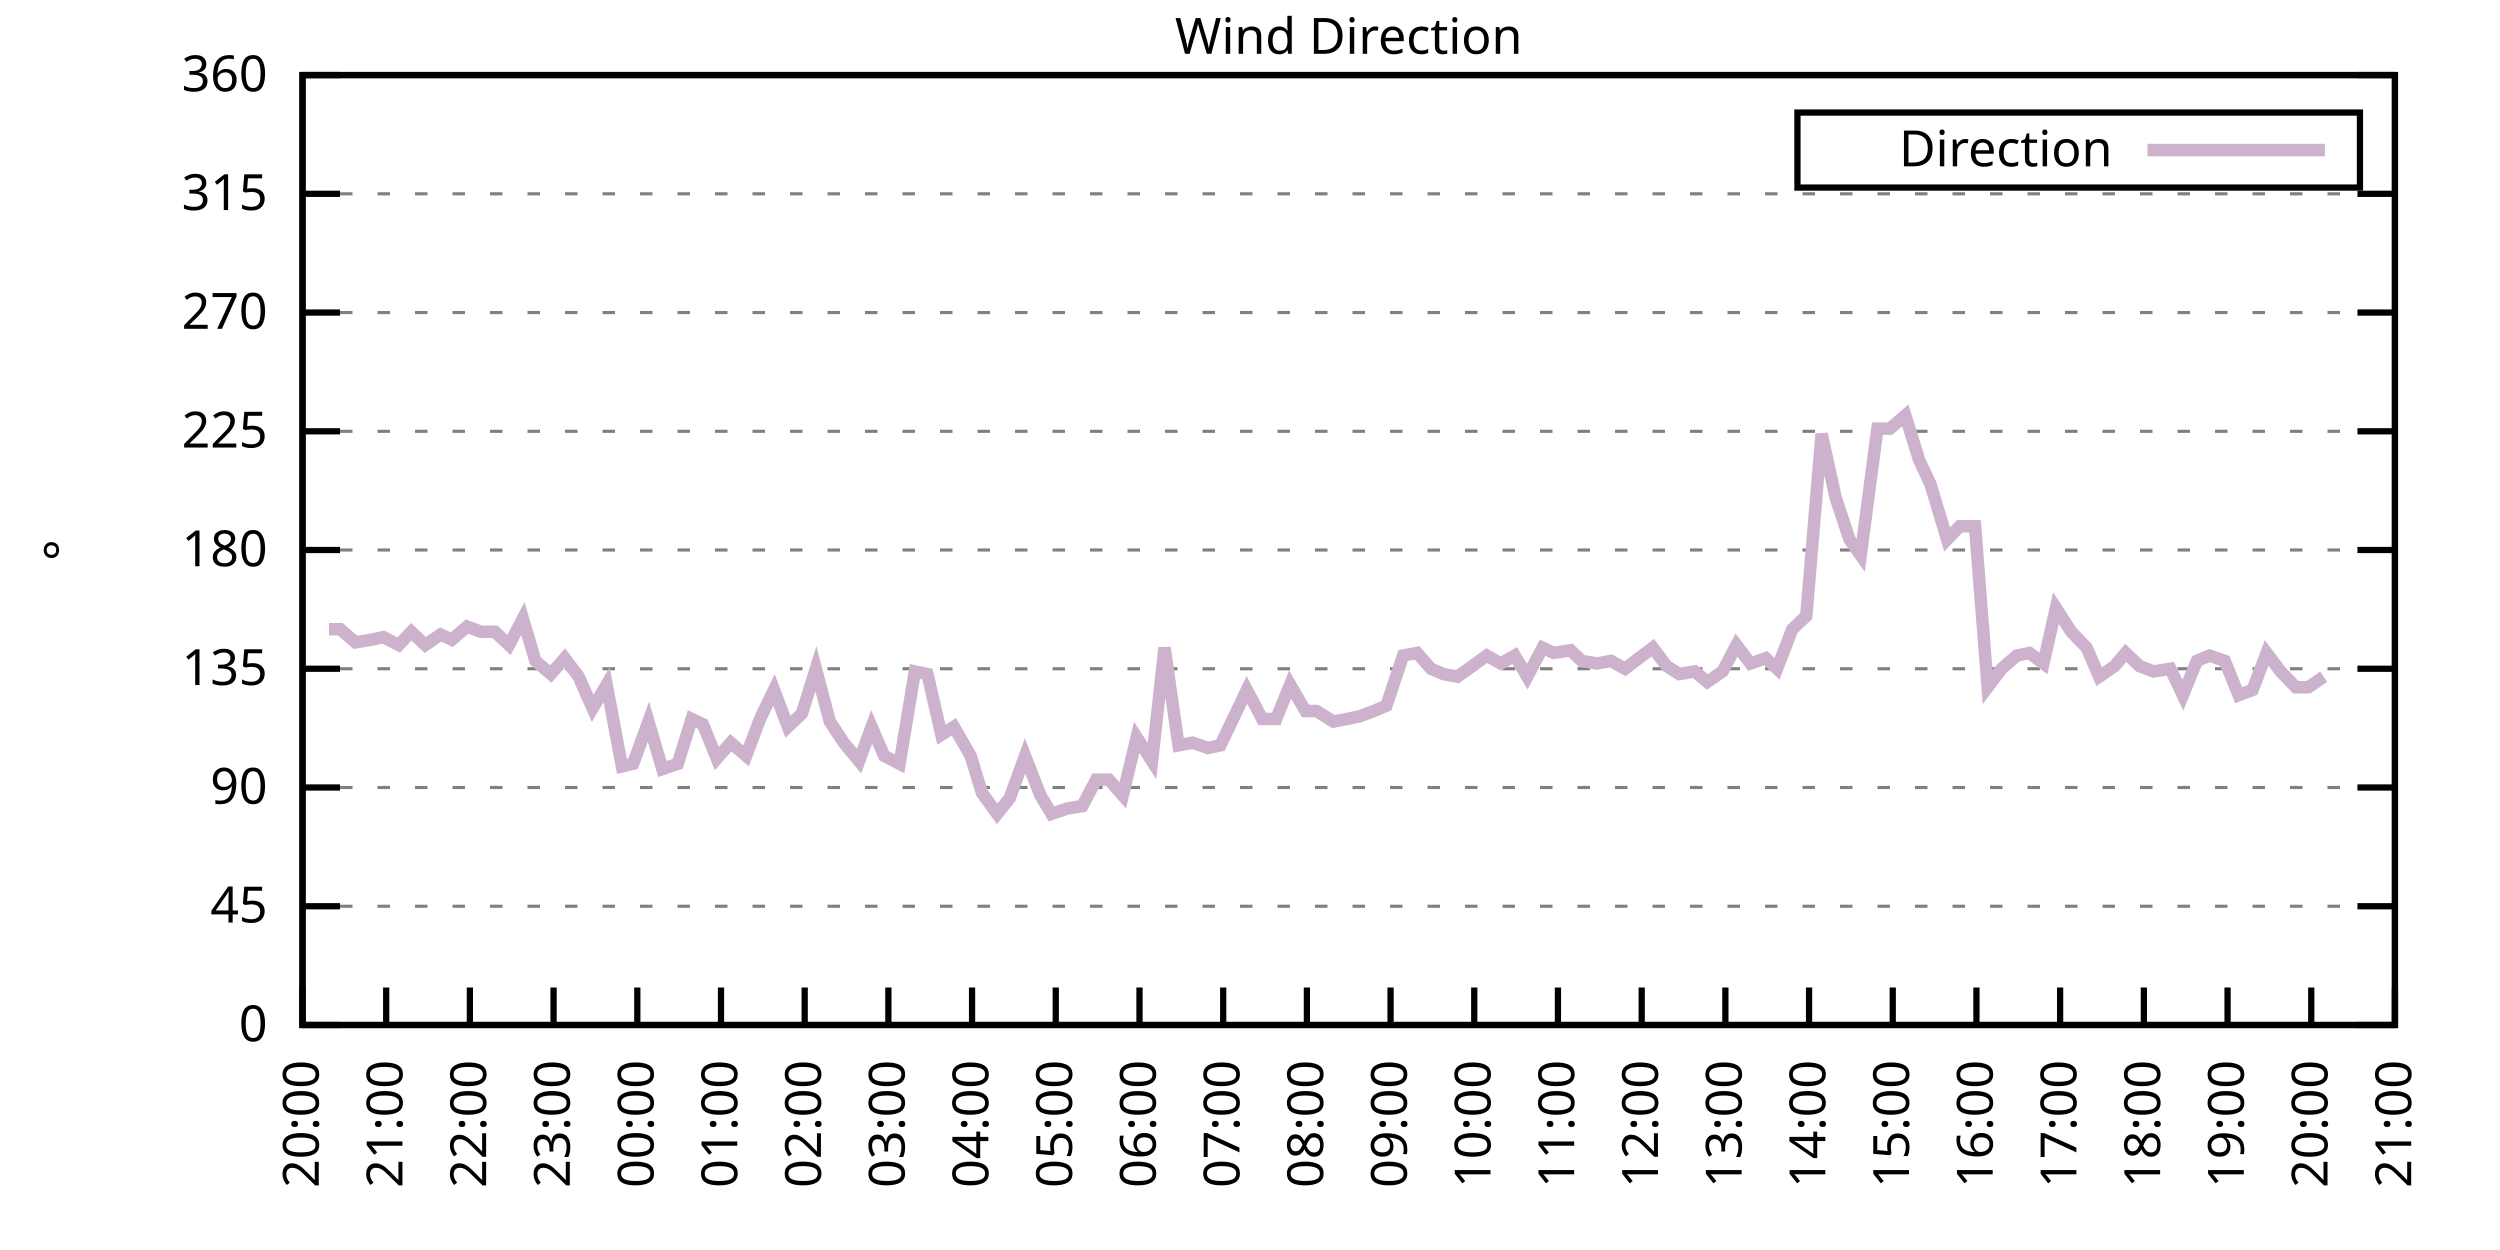
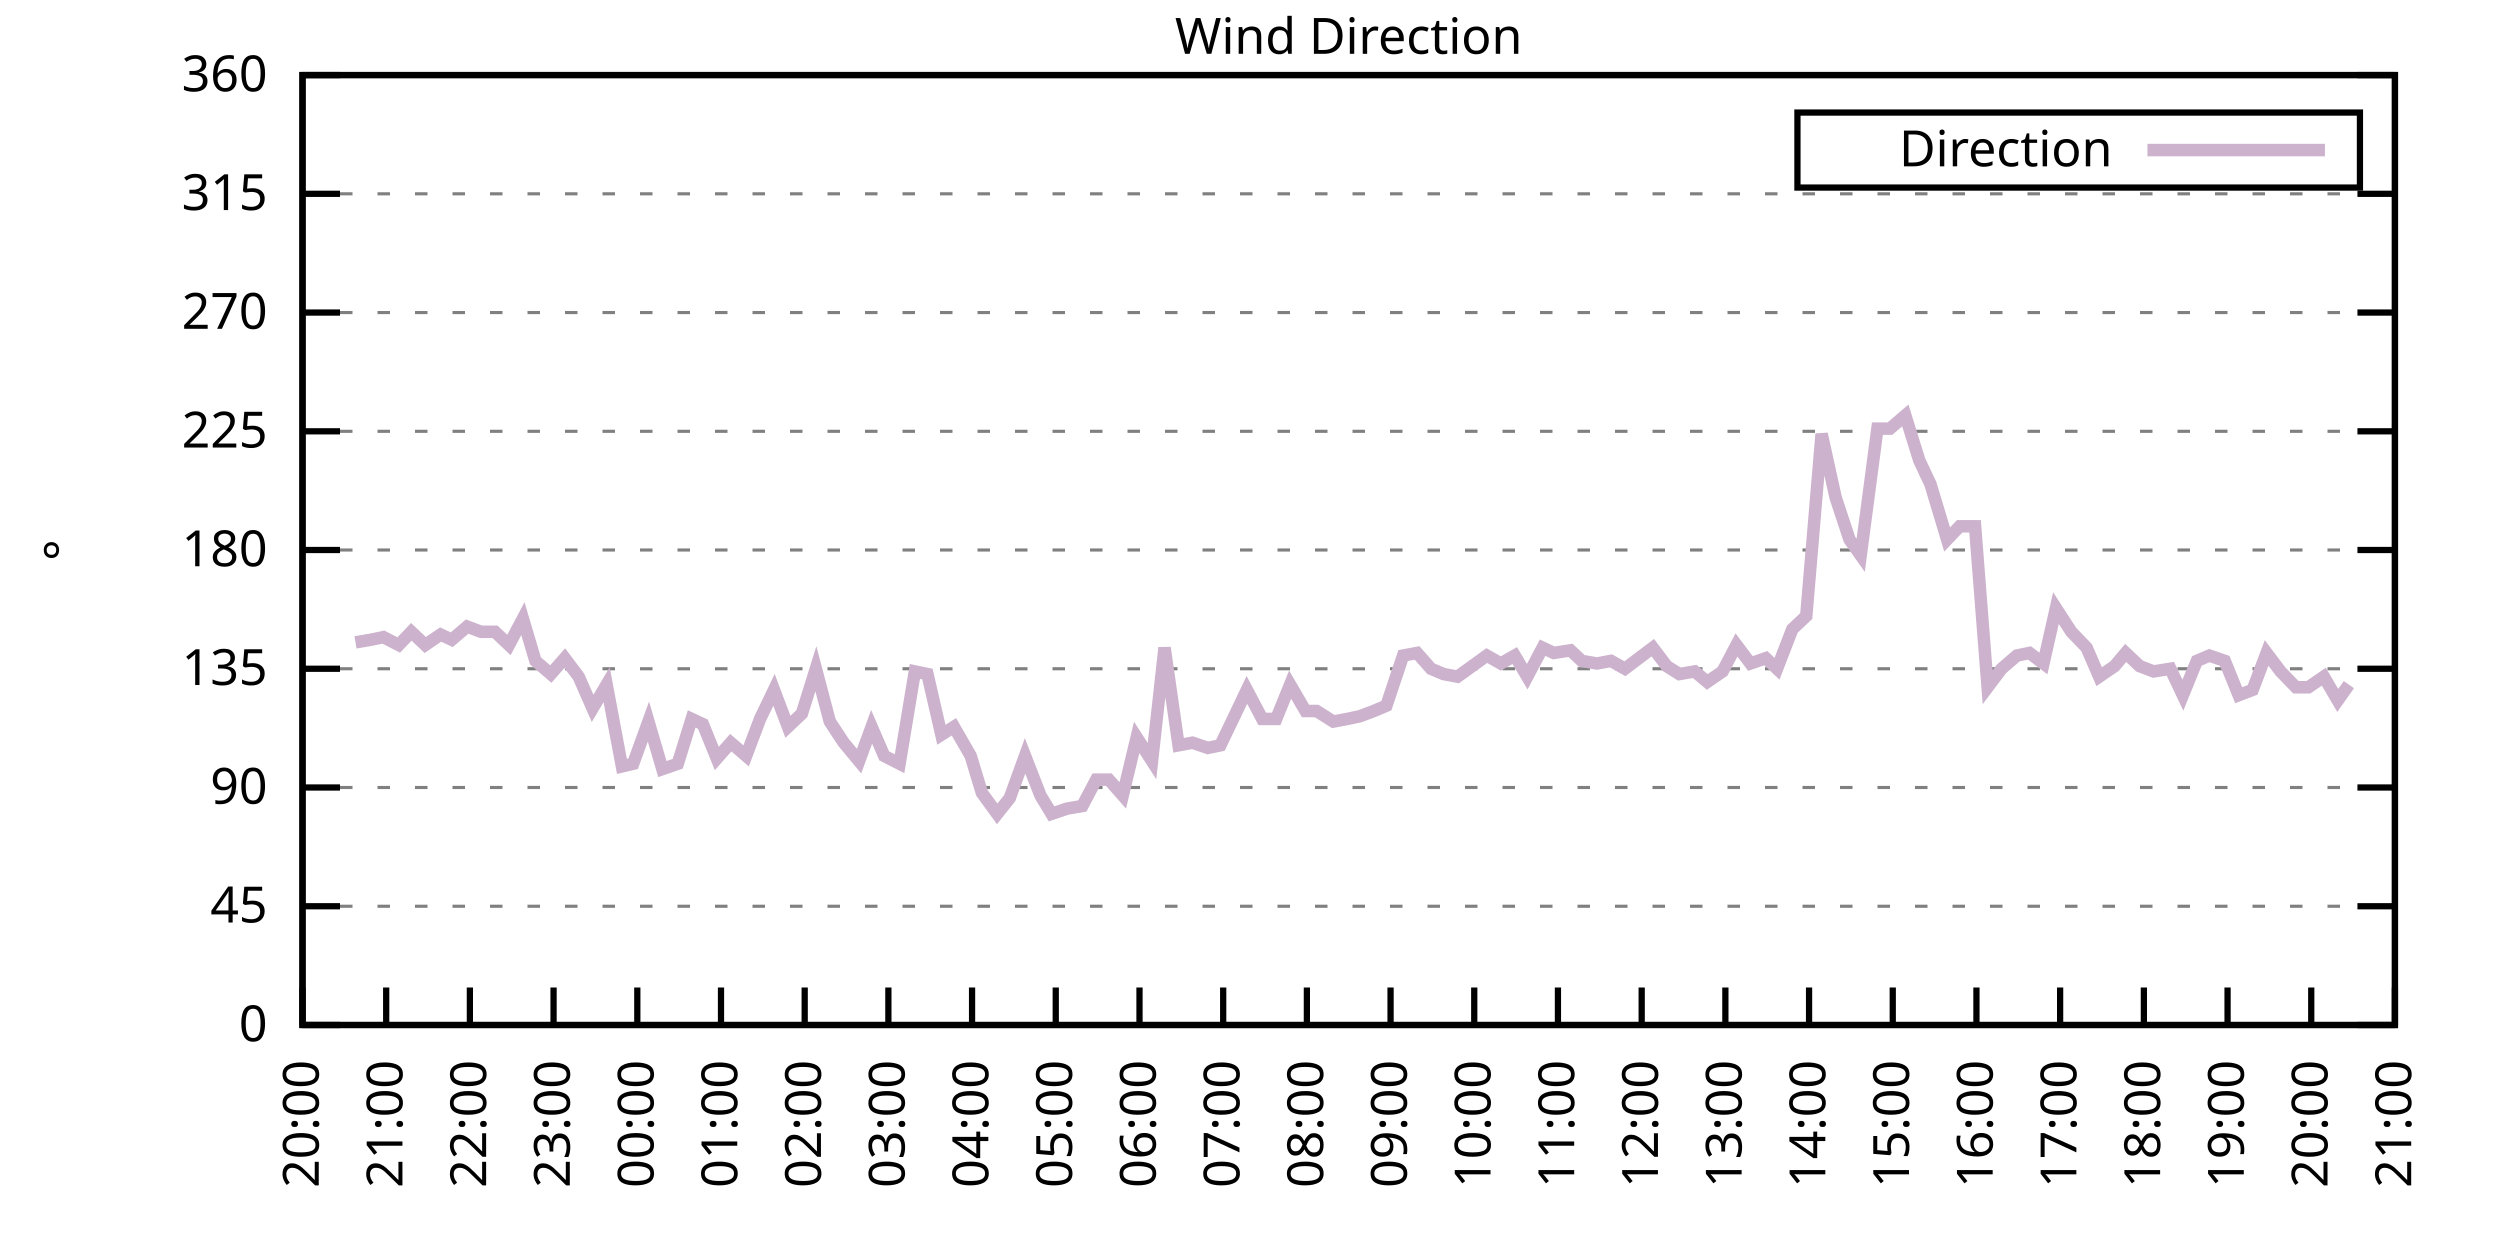
<svg xmlns="http://www.w3.org/2000/svg" xmlns:xlink="http://www.w3.org/1999/xlink" width="400" height="200" viewBox="0 0 400 200">
  <g id="gnuplot_canvas">
    <rect x="0" y="0" width="400" height="200" fill="none" />
    <defs>
      <circle id="gpDot" r="0.5" stroke-width="0.5" stroke="currentColor" />
      <path id="gpPt0" stroke-width="0.333" stroke="currentColor" d="M-1,0 h2 M0,-1 v2" />
      <path id="gpPt1" stroke-width="0.333" stroke="currentColor" d="M-1,-1 L1,1 M1,-1 L-1,1" />
      <path id="gpPt2" stroke-width="0.333" stroke="currentColor" d="M-1,0 L1,0 M0,-1 L0,1 M-1,-1 L1,1 M-1,1 L1,-1" />
      <rect id="gpPt3" stroke-width="0.333" stroke="currentColor" x="-1" y="-1" width="2" height="2" />
      <rect id="gpPt4" stroke-width="0.333" stroke="currentColor" fill="currentColor" x="-1" y="-1" width="2" height="2" />
      <circle id="gpPt5" stroke-width="0.333" stroke="currentColor" cx="0" cy="0" r="1" />
      <use xlink:href="#gpPt5" id="gpPt6" fill="currentColor" stroke="none" />
      <path id="gpPt7" stroke-width="0.333" stroke="currentColor" d="M0,-1.33 L-1.33,0.67 L1.33,0.67 z" />
      <use xlink:href="#gpPt7" id="gpPt8" fill="currentColor" stroke="none" />
      <use xlink:href="#gpPt7" id="gpPt9" stroke="currentColor" transform="rotate(180)" />
      <use xlink:href="#gpPt9" id="gpPt10" fill="currentColor" stroke="none" />
      <use xlink:href="#gpPt3" id="gpPt11" stroke="currentColor" transform="rotate(45)" />
      <use xlink:href="#gpPt11" id="gpPt12" fill="currentColor" stroke="none" />
      <path id="gpPt13" stroke-width="0.333" stroke="currentColor" d="M0,1.330 L1.265,0.411 L0.782,-1.067 L-0.782,-1.076 L-1.265,0.411 z" />
      <use xlink:href="#gpPt13" id="gpPt14" fill="currentColor" stroke="none" />
      <filter id="textbox" filterUnits="objectBoundingBox" x="0" y="0" height="1" width="1">
        <feFlood flood-color="white" flood-opacity="1" result="bgnd" />
        <feComposite in="SourceGraphic" in2="bgnd" operator="atop" />
      </filter>
      <filter id="greybox" filterUnits="objectBoundingBox" x="0" y="0" height="1" width="1">
        <feFlood flood-color="lightgrey" flood-opacity="1" result="grey" />
        <feComposite in="SourceGraphic" in2="grey" operator="atop" />
      </filter>
    </defs>
    <g fill="none" color="white" stroke="currentColor" stroke-width="1.00" stroke-linecap="butt" stroke-linejoin="miter">
</g>
    <g fill="none" color="black" stroke="currentColor" stroke-width="1.00" stroke-linecap="butt" stroke-linejoin="miter">
      <g stroke="none" shape-rendering="crispEdges">
        <polygon fill="rgb(255, 255, 255)" points="48.40,164.00 383.18,164.00 383.18,12.02 48.40,12.02 " />
      </g>
    </g>
    <g fill="none" color="black" stroke="currentColor" stroke-width="1.00" stroke-linecap="butt" stroke-linejoin="miter">
</g>
    <g fill="none" color="black" stroke="black" stroke-width="0.50" stroke-linecap="butt" stroke-linejoin="miter">
</g>
    <g fill="none" color="gray" stroke="currentColor" stroke-width="0.50" stroke-linecap="butt" stroke-linejoin="miter">
      <path stroke="gray" stroke-dasharray="2,4" class="gridline" d="M48.40,164.00 L383.19,164.00  " />
    </g>
    <g fill="none" color="gray" stroke="gray" stroke-width="1.00" stroke-linecap="butt" stroke-linejoin="miter">
</g>
    <g fill="none" color="black" stroke="currentColor" stroke-width="1.00" stroke-linecap="butt" stroke-linejoin="miter">
      <path stroke="black" d="M48.40,164.00 L54.40,164.00 M383.19,164.00 L377.19,164.00  " />
      <g transform="translate(42.80,166.60)" stroke="none" fill="black" font-family="Sans" font-size="8.00" text-anchor="end">
        <text>
          <tspan font-family="Sans"> 0</tspan>
        </text>
      </g>
    </g>
    <g fill="none" color="black" stroke="currentColor" stroke-width="1.00" stroke-linecap="butt" stroke-linejoin="miter">
</g>
    <g fill="none" color="black" stroke="black" stroke-width="0.50" stroke-linecap="butt" stroke-linejoin="miter">
</g>
    <g fill="none" color="gray" stroke="currentColor" stroke-width="0.50" stroke-linecap="butt" stroke-linejoin="miter">
      <path stroke="gray" stroke-dasharray="2,4" class="gridline" d="M48.40,145.00 L383.19,145.00  " />
    </g>
    <g fill="none" color="gray" stroke="gray" stroke-width="1.00" stroke-linecap="butt" stroke-linejoin="miter">
</g>
    <g fill="none" color="black" stroke="currentColor" stroke-width="1.00" stroke-linecap="butt" stroke-linejoin="miter">
      <path stroke="black" d="M48.40,145.00 L54.40,145.00 M383.19,145.00 L377.19,145.00  " />
      <g transform="translate(42.80,147.60)" stroke="none" fill="black" font-family="Sans" font-size="8.00" text-anchor="end">
        <text>
          <tspan font-family="Sans"> 45</tspan>
        </text>
      </g>
    </g>
    <g fill="none" color="black" stroke="currentColor" stroke-width="1.00" stroke-linecap="butt" stroke-linejoin="miter">
</g>
    <g fill="none" color="black" stroke="black" stroke-width="0.50" stroke-linecap="butt" stroke-linejoin="miter">
</g>
    <g fill="none" color="gray" stroke="currentColor" stroke-width="0.50" stroke-linecap="butt" stroke-linejoin="miter">
      <path stroke="gray" stroke-dasharray="2,4" class="gridline" d="M48.40,126.00 L383.19,126.00  " />
    </g>
    <g fill="none" color="gray" stroke="gray" stroke-width="1.00" stroke-linecap="butt" stroke-linejoin="miter">
</g>
    <g fill="none" color="black" stroke="currentColor" stroke-width="1.00" stroke-linecap="butt" stroke-linejoin="miter">
      <path stroke="black" d="M48.40,126.00 L54.40,126.00 M383.19,126.00 L377.19,126.00  " />
      <g transform="translate(42.80,128.60)" stroke="none" fill="black" font-family="Sans" font-size="8.00" text-anchor="end">
        <text>
          <tspan font-family="Sans"> 90</tspan>
        </text>
      </g>
    </g>
    <g fill="none" color="black" stroke="currentColor" stroke-width="1.00" stroke-linecap="butt" stroke-linejoin="miter">
</g>
    <g fill="none" color="black" stroke="black" stroke-width="0.50" stroke-linecap="butt" stroke-linejoin="miter">
</g>
    <g fill="none" color="gray" stroke="currentColor" stroke-width="0.50" stroke-linecap="butt" stroke-linejoin="miter">
      <path stroke="gray" stroke-dasharray="2,4" class="gridline" d="M48.40,107.00 L383.19,107.00  " />
    </g>
    <g fill="none" color="gray" stroke="gray" stroke-width="1.00" stroke-linecap="butt" stroke-linejoin="miter">
</g>
    <g fill="none" color="black" stroke="currentColor" stroke-width="1.00" stroke-linecap="butt" stroke-linejoin="miter">
      <path stroke="black" d="M48.40,107.00 L54.40,107.00 M383.19,107.00 L377.19,107.00  " />
      <g transform="translate(42.80,109.60)" stroke="none" fill="black" font-family="Sans" font-size="8.00" text-anchor="end">
        <text>
          <tspan font-family="Sans"> 135</tspan>
        </text>
      </g>
    </g>
    <g fill="none" color="black" stroke="currentColor" stroke-width="1.00" stroke-linecap="butt" stroke-linejoin="miter">
</g>
    <g fill="none" color="black" stroke="black" stroke-width="0.50" stroke-linecap="butt" stroke-linejoin="miter">
</g>
    <g fill="none" color="gray" stroke="currentColor" stroke-width="0.50" stroke-linecap="butt" stroke-linejoin="miter">
      <path stroke="gray" stroke-dasharray="2,4" class="gridline" d="M48.40,88.00 L383.19,88.00  " />
    </g>
    <g fill="none" color="gray" stroke="gray" stroke-width="1.00" stroke-linecap="butt" stroke-linejoin="miter">
</g>
    <g fill="none" color="black" stroke="currentColor" stroke-width="1.00" stroke-linecap="butt" stroke-linejoin="miter">
      <path stroke="black" d="M48.40,88.00 L54.40,88.00 M383.19,88.00 L377.19,88.00  " />
      <g transform="translate(42.80,90.60)" stroke="none" fill="black" font-family="Sans" font-size="8.00" text-anchor="end">
        <text>
          <tspan font-family="Sans"> 180</tspan>
        </text>
      </g>
    </g>
    <g fill="none" color="black" stroke="currentColor" stroke-width="1.00" stroke-linecap="butt" stroke-linejoin="miter">
</g>
    <g fill="none" color="black" stroke="black" stroke-width="0.50" stroke-linecap="butt" stroke-linejoin="miter">
</g>
    <g fill="none" color="gray" stroke="currentColor" stroke-width="0.50" stroke-linecap="butt" stroke-linejoin="miter">
      <path stroke="gray" stroke-dasharray="2,4" class="gridline" d="M48.40,69.01 L383.19,69.01  " />
    </g>
    <g fill="none" color="gray" stroke="gray" stroke-width="1.00" stroke-linecap="butt" stroke-linejoin="miter">
</g>
    <g fill="none" color="black" stroke="currentColor" stroke-width="1.00" stroke-linecap="butt" stroke-linejoin="miter">
      <path stroke="black" d="M48.40,69.01 L54.40,69.01 M383.19,69.01 L377.19,69.01  " />
      <g transform="translate(42.80,71.61)" stroke="none" fill="black" font-family="Sans" font-size="8.00" text-anchor="end">
        <text>
          <tspan font-family="Sans"> 225</tspan>
        </text>
      </g>
    </g>
    <g fill="none" color="black" stroke="currentColor" stroke-width="1.00" stroke-linecap="butt" stroke-linejoin="miter">
</g>
    <g fill="none" color="black" stroke="black" stroke-width="0.50" stroke-linecap="butt" stroke-linejoin="miter">
</g>
    <g fill="none" color="gray" stroke="currentColor" stroke-width="0.50" stroke-linecap="butt" stroke-linejoin="miter">
      <path stroke="gray" stroke-dasharray="2,4" class="gridline" d="M48.40,50.01 L383.19,50.01  " />
    </g>
    <g fill="none" color="gray" stroke="gray" stroke-width="1.00" stroke-linecap="butt" stroke-linejoin="miter">
</g>
    <g fill="none" color="black" stroke="currentColor" stroke-width="1.00" stroke-linecap="butt" stroke-linejoin="miter">
      <path stroke="black" d="M48.40,50.01 L54.40,50.01 M383.19,50.01 L377.19,50.01  " />
      <g transform="translate(42.80,52.61)" stroke="none" fill="black" font-family="Sans" font-size="8.00" text-anchor="end">
        <text>
          <tspan font-family="Sans"> 270</tspan>
        </text>
      </g>
    </g>
    <g fill="none" color="black" stroke="currentColor" stroke-width="1.00" stroke-linecap="butt" stroke-linejoin="miter">
</g>
    <g fill="none" color="black" stroke="black" stroke-width="0.50" stroke-linecap="butt" stroke-linejoin="miter">
</g>
    <g fill="none" color="gray" stroke="currentColor" stroke-width="0.50" stroke-linecap="butt" stroke-linejoin="miter">
      <path stroke="gray" stroke-dasharray="2,4" class="gridline" d="M48.40,31.01 L383.19,31.01  " />
    </g>
    <g fill="none" color="gray" stroke="gray" stroke-width="1.00" stroke-linecap="butt" stroke-linejoin="miter">
</g>
    <g fill="none" color="black" stroke="currentColor" stroke-width="1.00" stroke-linecap="butt" stroke-linejoin="miter">
      <path stroke="black" d="M48.40,31.01 L54.40,31.01 M383.19,31.01 L377.19,31.01  " />
      <g transform="translate(42.80,33.61)" stroke="none" fill="black" font-family="Sans" font-size="8.00" text-anchor="end">
        <text>
          <tspan font-family="Sans"> 315</tspan>
        </text>
      </g>
    </g>
    <g fill="none" color="black" stroke="currentColor" stroke-width="1.00" stroke-linecap="butt" stroke-linejoin="miter">
</g>
    <g fill="none" color="black" stroke="black" stroke-width="0.50" stroke-linecap="butt" stroke-linejoin="miter">
</g>
    <g fill="none" color="gray" stroke="currentColor" stroke-width="0.50" stroke-linecap="butt" stroke-linejoin="miter">
      <path stroke="gray" stroke-dasharray="2,4" class="gridline" d="M48.40,12.01 L383.19,12.01  " />
    </g>
    <g fill="none" color="gray" stroke="gray" stroke-width="1.00" stroke-linecap="butt" stroke-linejoin="miter">
</g>
    <g fill="none" color="black" stroke="currentColor" stroke-width="1.00" stroke-linecap="butt" stroke-linejoin="miter">
      <path stroke="black" d="M48.40,12.01 L54.40,12.01 M383.19,12.01 L377.19,12.01  " />
      <g transform="translate(42.80,14.61)" stroke="none" fill="black" font-family="Sans" font-size="8.00" text-anchor="end">
        <text>
          <tspan font-family="Sans"> 360</tspan>
        </text>
      </g>
    </g>
    <g fill="none" color="black" stroke="currentColor" stroke-width="1.00" stroke-linecap="butt" stroke-linejoin="miter">
      <path stroke="black" d="M48.40,164.00 L48.40,158.00  " />
      <g transform="translate(51.00,169.60) rotate(270.00)" stroke="none" fill="black" font-family="Sans" font-size="8.00" text-anchor="end">
        <text>
          <tspan font-family="Sans">20:00</tspan>
        </text>
      </g>
    </g>
    <g fill="none" color="black" stroke="currentColor" stroke-width="1.00" stroke-linecap="butt" stroke-linejoin="miter">
      <path stroke="black" d="M61.79,164.00 L61.79,158.00  " />
      <g transform="translate(64.39,169.60) rotate(270.00)" stroke="none" fill="black" font-family="Sans" font-size="8.00" text-anchor="end">
        <text>
          <tspan font-family="Sans">21:00</tspan>
        </text>
      </g>
    </g>
    <g fill="none" color="black" stroke="currentColor" stroke-width="1.00" stroke-linecap="butt" stroke-linejoin="miter">
      <path stroke="black" d="M75.18,164.00 L75.18,158.00  " />
      <g transform="translate(77.78,169.60) rotate(270.00)" stroke="none" fill="black" font-family="Sans" font-size="8.00" text-anchor="end">
        <text>
          <tspan font-family="Sans">22:00</tspan>
        </text>
      </g>
    </g>
    <g fill="none" color="black" stroke="currentColor" stroke-width="1.00" stroke-linecap="butt" stroke-linejoin="miter">
      <path stroke="black" d="M88.57,164.00 L88.57,158.00  " />
      <g transform="translate(91.17,169.60) rotate(270.00)" stroke="none" fill="black" font-family="Sans" font-size="8.00" text-anchor="end">
        <text>
          <tspan font-family="Sans">23:00</tspan>
        </text>
      </g>
    </g>
    <g fill="none" color="black" stroke="currentColor" stroke-width="1.00" stroke-linecap="butt" stroke-linejoin="miter">
      <path stroke="black" d="M101.97,164.00 L101.97,158.00  " />
      <g transform="translate(104.57,169.60) rotate(270.00)" stroke="none" fill="black" font-family="Sans" font-size="8.00" text-anchor="end">
        <text>
          <tspan font-family="Sans">00:00</tspan>
        </text>
      </g>
    </g>
    <g fill="none" color="black" stroke="currentColor" stroke-width="1.00" stroke-linecap="butt" stroke-linejoin="miter">
      <path stroke="black" d="M115.36,164.00 L115.36,158.00  " />
      <g transform="translate(117.96,169.60) rotate(270.00)" stroke="none" fill="black" font-family="Sans" font-size="8.00" text-anchor="end">
        <text>
          <tspan font-family="Sans">01:00</tspan>
        </text>
      </g>
    </g>
    <g fill="none" color="black" stroke="currentColor" stroke-width="1.00" stroke-linecap="butt" stroke-linejoin="miter">
      <path stroke="black" d="M128.75,164.00 L128.75,158.00  " />
      <g transform="translate(131.35,169.60) rotate(270.00)" stroke="none" fill="black" font-family="Sans" font-size="8.00" text-anchor="end">
        <text>
          <tspan font-family="Sans">02:00</tspan>
        </text>
      </g>
    </g>
    <g fill="none" color="black" stroke="currentColor" stroke-width="1.00" stroke-linecap="butt" stroke-linejoin="miter">
      <path stroke="black" d="M142.14,164.00 L142.14,158.00  " />
      <g transform="translate(144.74,169.60) rotate(270.00)" stroke="none" fill="black" font-family="Sans" font-size="8.00" text-anchor="end">
        <text>
          <tspan font-family="Sans">03:00</tspan>
        </text>
      </g>
    </g>
    <g fill="none" color="black" stroke="currentColor" stroke-width="1.00" stroke-linecap="butt" stroke-linejoin="miter">
      <path stroke="black" d="M155.53,164.00 L155.53,158.00  " />
      <g transform="translate(158.13,169.60) rotate(270.00)" stroke="none" fill="black" font-family="Sans" font-size="8.00" text-anchor="end">
        <text>
          <tspan font-family="Sans">04:00</tspan>
        </text>
      </g>
    </g>
    <g fill="none" color="black" stroke="currentColor" stroke-width="1.00" stroke-linecap="butt" stroke-linejoin="miter">
      <path stroke="black" d="M168.92,164.00 L168.92,158.00  " />
      <g transform="translate(171.52,169.60) rotate(270.00)" stroke="none" fill="black" font-family="Sans" font-size="8.00" text-anchor="end">
        <text>
          <tspan font-family="Sans">05:00</tspan>
        </text>
      </g>
    </g>
    <g fill="none" color="black" stroke="currentColor" stroke-width="1.00" stroke-linecap="butt" stroke-linejoin="miter">
      <path stroke="black" d="M182.32,164.00 L182.32,158.00  " />
      <g transform="translate(184.92,169.60) rotate(270.00)" stroke="none" fill="black" font-family="Sans" font-size="8.00" text-anchor="end">
        <text>
          <tspan font-family="Sans">06:00</tspan>
        </text>
      </g>
    </g>
    <g fill="none" color="black" stroke="currentColor" stroke-width="1.00" stroke-linecap="butt" stroke-linejoin="miter">
      <path stroke="black" d="M195.71,164.00 L195.71,158.00  " />
      <g transform="translate(198.31,169.60) rotate(270.00)" stroke="none" fill="black" font-family="Sans" font-size="8.00" text-anchor="end">
        <text>
          <tspan font-family="Sans">07:00</tspan>
        </text>
      </g>
    </g>
    <g fill="none" color="black" stroke="currentColor" stroke-width="1.00" stroke-linecap="butt" stroke-linejoin="miter">
      <path stroke="black" d="M209.10,164.00 L209.10,158.00  " />
      <g transform="translate(211.70,169.60) rotate(270.00)" stroke="none" fill="black" font-family="Sans" font-size="8.00" text-anchor="end">
        <text>
          <tspan font-family="Sans">08:00</tspan>
        </text>
      </g>
    </g>
    <g fill="none" color="black" stroke="currentColor" stroke-width="1.00" stroke-linecap="butt" stroke-linejoin="miter">
      <path stroke="black" d="M222.49,164.00 L222.49,158.00  " />
      <g transform="translate(225.09,169.60) rotate(270.00)" stroke="none" fill="black" font-family="Sans" font-size="8.00" text-anchor="end">
        <text>
          <tspan font-family="Sans">09:00</tspan>
        </text>
      </g>
    </g>
    <g fill="none" color="black" stroke="currentColor" stroke-width="1.00" stroke-linecap="butt" stroke-linejoin="miter">
      <path stroke="black" d="M235.88,164.00 L235.88,158.00  " />
      <g transform="translate(238.48,169.60) rotate(270.00)" stroke="none" fill="black" font-family="Sans" font-size="8.00" text-anchor="end">
        <text>
          <tspan font-family="Sans">10:00</tspan>
        </text>
      </g>
    </g>
    <g fill="none" color="black" stroke="currentColor" stroke-width="1.00" stroke-linecap="butt" stroke-linejoin="miter">
      <path stroke="black" d="M249.27,164.00 L249.27,158.00  " />
      <g transform="translate(251.87,169.60) rotate(270.00)" stroke="none" fill="black" font-family="Sans" font-size="8.00" text-anchor="end">
        <text>
          <tspan font-family="Sans">11:00</tspan>
        </text>
      </g>
    </g>
    <g fill="none" color="black" stroke="currentColor" stroke-width="1.00" stroke-linecap="butt" stroke-linejoin="miter">
      <path stroke="black" d="M262.67,164.00 L262.67,158.00  " />
      <g transform="translate(265.27,169.60) rotate(270.00)" stroke="none" fill="black" font-family="Sans" font-size="8.00" text-anchor="end">
        <text>
          <tspan font-family="Sans">12:00</tspan>
        </text>
      </g>
    </g>
    <g fill="none" color="black" stroke="currentColor" stroke-width="1.00" stroke-linecap="butt" stroke-linejoin="miter">
      <path stroke="black" d="M276.06,164.00 L276.06,158.00  " />
      <g transform="translate(278.66,169.60) rotate(270.00)" stroke="none" fill="black" font-family="Sans" font-size="8.00" text-anchor="end">
        <text>
          <tspan font-family="Sans">13:00</tspan>
        </text>
      </g>
    </g>
    <g fill="none" color="black" stroke="currentColor" stroke-width="1.00" stroke-linecap="butt" stroke-linejoin="miter">
      <path stroke="black" d="M289.45,164.00 L289.45,158.00  " />
      <g transform="translate(292.05,169.60) rotate(270.00)" stroke="none" fill="black" font-family="Sans" font-size="8.00" text-anchor="end">
        <text>
          <tspan font-family="Sans">14:00</tspan>
        </text>
      </g>
    </g>
    <g fill="none" color="black" stroke="currentColor" stroke-width="1.00" stroke-linecap="butt" stroke-linejoin="miter">
      <path stroke="black" d="M302.84,164.00 L302.84,158.00  " />
      <g transform="translate(305.44,169.60) rotate(270.00)" stroke="none" fill="black" font-family="Sans" font-size="8.00" text-anchor="end">
        <text>
          <tspan font-family="Sans">15:00</tspan>
        </text>
      </g>
    </g>
    <g fill="none" color="black" stroke="currentColor" stroke-width="1.00" stroke-linecap="butt" stroke-linejoin="miter">
      <path stroke="black" d="M316.23,164.00 L316.23,158.00  " />
      <g transform="translate(318.83,169.60) rotate(270.00)" stroke="none" fill="black" font-family="Sans" font-size="8.00" text-anchor="end">
        <text>
          <tspan font-family="Sans">16:00</tspan>
        </text>
      </g>
    </g>
    <g fill="none" color="black" stroke="currentColor" stroke-width="1.00" stroke-linecap="butt" stroke-linejoin="miter">
      <path stroke="black" d="M329.62,164.00 L329.62,158.00  " />
      <g transform="translate(332.22,169.60) rotate(270.00)" stroke="none" fill="black" font-family="Sans" font-size="8.00" text-anchor="end">
        <text>
          <tspan font-family="Sans">17:00</tspan>
        </text>
      </g>
    </g>
    <g fill="none" color="black" stroke="currentColor" stroke-width="1.00" stroke-linecap="butt" stroke-linejoin="miter">
      <path stroke="black" d="M343.02,164.00 L343.02,158.00  " />
      <g transform="translate(345.62,169.60) rotate(270.00)" stroke="none" fill="black" font-family="Sans" font-size="8.00" text-anchor="end">
        <text>
          <tspan font-family="Sans">18:00</tspan>
        </text>
      </g>
    </g>
    <g fill="none" color="black" stroke="currentColor" stroke-width="1.00" stroke-linecap="butt" stroke-linejoin="miter">
      <path stroke="black" d="M356.41,164.00 L356.41,158.00  " />
      <g transform="translate(359.01,169.60) rotate(270.00)" stroke="none" fill="black" font-family="Sans" font-size="8.00" text-anchor="end">
        <text>
          <tspan font-family="Sans">19:00</tspan>
        </text>
      </g>
    </g>
    <g fill="none" color="black" stroke="currentColor" stroke-width="1.00" stroke-linecap="butt" stroke-linejoin="miter">
      <path stroke="black" d="M369.80,164.00 L369.80,158.00  " />
      <g transform="translate(372.40,169.60) rotate(270.00)" stroke="none" fill="black" font-family="Sans" font-size="8.00" text-anchor="end">
        <text>
          <tspan font-family="Sans">20:00</tspan>
        </text>
      </g>
    </g>
    <g fill="none" color="black" stroke="currentColor" stroke-width="1.00" stroke-linecap="butt" stroke-linejoin="miter">
      <path stroke="black" d="M383.19,164.00 L383.19,158.00  " />
      <g transform="translate(385.79,169.60) rotate(270.00)" stroke="none" fill="black" font-family="Sans" font-size="8.00" text-anchor="end">
        <text>
          <tspan font-family="Sans">21:00</tspan>
        </text>
      </g>
    </g>
    <g fill="none" color="black" stroke="currentColor" stroke-width="1.00" stroke-linecap="butt" stroke-linejoin="miter">
</g>
    <g fill="none" color="black" stroke="currentColor" stroke-width="1.00" stroke-linecap="butt" stroke-linejoin="miter">
      <path stroke="black" d="M48.40,12.01 L48.40,164.00 L383.19,164.00 L383.19,12.01 L48.40,12.01 Z  " />
    </g>
    <g fill="none" color="black" stroke="currentColor" stroke-width="1.00" stroke-linecap="butt" stroke-linejoin="miter">
</g>
    <g fill="none" color="black" stroke="currentColor" stroke-width="1.00" stroke-linecap="butt" stroke-linejoin="miter">
      <path stroke="black" d="M287.59,30.01 L287.59,18.01 L377.59,18.01 L377.59,30.01 L287.59,30.01 Z  " />
    </g>
    <g id="Wind_direction_plot_1">
      <g fill="none" color="white" stroke="black" stroke-width="2.00" stroke-linecap="butt" stroke-linejoin="miter">
</g>
      <g fill="none" color="black" stroke="currentColor" stroke-width="2.00" stroke-linecap="butt" stroke-linejoin="miter">
        <g transform="translate(337.99,26.61)" stroke="none" fill="black" font-family="Sans" font-size="8.00" text-anchor="end">
          <text>
            <tspan font-family="Sans">Direction</tspan>
          </text>
        </g>
      </g>
      <g fill="none" color="black" stroke="currentColor" stroke-width="2.00" stroke-linecap="butt" stroke-linejoin="miter">
-         <path stroke="rgb(204, 178, 204)" d="M343.59,24.01 L371.99,24.01 M52.64,100.67 L54.43,100.67 L56.88,102.78 L59.34,102.36 L61.35,101.94 L63.80,103.20   L65.81,101.09 L68.04,103.20 L70.50,101.52 L72.28,102.36 L74.74,100.25 L76.97,101.09 L79.20,101.09 L81.43,103.20   L83.66,98.98 L85.67,105.74 L88.13,107.85 L90.36,105.31 L92.59,108.27 L94.82,113.34 L97.06,109.54 L99.51,122.62   L101.30,122.20 L103.75,115.45 L105.98,123.05 L108.44,122.20 L110.67,115.03 L112.46,115.87 L114.69,121.36 L116.92,118.83   L119.38,120.94 L121.61,115.03 L123.84,110.38 L126.07,116.29 L128.30,114.18 L130.54,107.00 L132.77,115.45 L135.00,118.83   L137.45,121.78 L139.46,116.29 L141.47,120.94 L143.93,122.20 L146.38,107.43 L148.39,107.85 L150.62,117.56 L152.63,116.29   L155.31,120.94 L157.10,126.85 L159.55,130.22 L161.56,127.69 L164.01,120.94 L166.47,127.27 L168.25,130.22 L170.71,129.38   L173.17,128.96 L175.40,124.74 L177.41,124.74 L179.64,127.27 L181.87,117.98 L184.32,121.78 L186.33,103.63 L188.57,119.25   L190.80,118.83 L193.25,119.67 L195.26,119.25 L197.49,114.60 L199.50,110.38 L201.96,115.03 L204.19,115.03 L206.42,109.54   L208.88,113.76 L210.66,113.76 L213.34,115.45 L215.57,115.03 L217.58,114.60 L219.81,113.76 L221.82,112.91 L224.50,104.89   L226.73,104.47 L228.96,107.00 L230.97,107.85 L233.20,108.27 L237.89,104.89 L240.12,106.16 L242.36,104.89 L244.36,108.27   L246.82,103.63 L248.60,104.47 L251.28,104.05 L253.07,105.74 L255.52,106.16 L257.76,105.74 L259.99,107.00 L262.22,105.31   L264.45,103.63 L266.68,106.58 L268.69,107.85 L271.15,107.43 L273.16,109.11 L275.61,107.43 L277.84,103.20 L280.07,106.16   L282.53,105.31 L284.32,107.00 L286.77,100.67 L289.00,98.56 L291.46,69.43 L293.69,79.56 L295.92,86.32 L297.71,88.85   L300.39,68.58 L302.39,68.58 L304.85,66.47 L307.08,73.65 L308.87,77.45 L311.54,86.32 L313.55,84.21 L316.01,84.21   L318.02,109.96 L320.25,107.00 L322.70,104.89 L324.71,104.47 L326.95,106.16 L328.95,97.29 L331.41,101.09 L333.86,103.63   L335.87,108.27 L338.33,106.58 L340.11,104.47 L342.35,106.58 L344.58,107.43 L347.26,107.00 L349.26,111.23 L351.50,105.74   L353.51,104.89 L355.96,105.74 L358.19,111.23 L360.42,110.38 L362.66,104.47 L364.89,107.43 L367.34,109.96 L369.35,109.96   L371.81,108.27  " />
+         <path stroke="rgb(204, 178, 204)" d="M343.59,24.01 L371.99,24.01 M56.88,102.78 L59.34,102.36 L61.35,101.94 L63.80,103.20 L65.81,101.09 L68.04,103.20   L70.50,101.52 L72.28,102.36 L74.74,100.25 L76.97,101.09 L79.20,101.09 L81.43,103.20 L83.66,98.98 L85.67,105.74   L88.13,107.85 L90.36,105.31 L92.59,108.27 L94.82,113.34 L97.06,109.54 L99.51,122.62 L101.30,122.20 L103.75,115.45   L105.98,123.05 L108.44,122.20 L110.67,115.03 L112.46,115.87 L114.69,121.36 L116.92,118.83 L119.38,120.94 L121.61,115.03   L123.84,110.38 L126.07,116.29 L128.30,114.18 L130.54,107.00 L132.77,115.45 L135.00,118.83 L137.45,121.78 L139.46,116.29   L141.47,120.94 L143.93,122.20 L146.38,107.43 L148.39,107.85 L150.62,117.56 L152.63,116.29 L155.31,120.94 L157.10,126.85   L159.55,130.22 L161.56,127.69 L164.01,120.94 L166.47,127.27 L168.25,130.22 L170.71,129.38 L173.17,128.96 L175.40,124.74   L177.41,124.74 L179.64,127.27 L181.87,117.98 L184.32,121.78 L186.33,103.63 L188.57,119.25 L190.80,118.83 L193.25,119.67   L195.26,119.25 L197.49,114.60 L199.50,110.38 L201.96,115.03 L204.19,115.03 L206.42,109.54 L208.88,113.76 L210.66,113.76   L213.34,115.45 L215.57,115.03 L217.58,114.60 L219.81,113.76 L221.82,112.91 L224.50,104.89 L226.73,104.47 L228.96,107.00   L230.97,107.85 L233.20,108.27 L237.89,104.89 L240.12,106.16 L242.36,104.89 L244.36,108.27 L246.82,103.63 L248.60,104.47   L251.28,104.05 L253.07,105.74 L255.52,106.16 L257.76,105.74 L259.99,107.00 L262.22,105.31 L264.45,103.63 L266.68,106.58   L268.69,107.85 L271.15,107.43 L273.16,109.11 L275.61,107.43 L277.84,103.20 L280.07,106.16 L282.53,105.31 L284.32,107.00   L286.77,100.67 L289.00,98.56 L291.46,69.43 L293.69,79.56 L295.92,86.32 L297.71,88.85 L300.39,68.58 L302.39,68.58   L304.85,66.47 L307.08,73.65 L308.87,77.45 L311.54,86.32 L313.55,84.21 L316.01,84.21 L318.02,109.96 L320.25,107.00   L322.70,104.89 L324.71,104.47 L326.95,106.16 L328.95,97.29 L331.41,101.09 L333.86,103.63 L335.87,108.27 L338.33,106.58   L340.11,104.47 L342.35,106.58 L344.58,107.43 L347.26,107.00 L349.26,111.23 L351.50,105.74 L353.51,104.89 L355.96,105.74   L358.19,111.23 L360.42,110.38 L362.66,104.47 L364.89,107.43 L367.34,109.96 L369.35,109.96 L371.81,108.27 L374.04,112.07   L375.82,109.54  " />
      </g>
    </g>
    <g fill="none" color="black" stroke="currentColor" stroke-width="2.00" stroke-linecap="butt" stroke-linejoin="miter">
</g>
    <g fill="none" color="black" stroke="black" stroke-width="1.00" stroke-linecap="butt" stroke-linejoin="miter">
</g>
    <g fill="none" color="black" stroke="currentColor" stroke-width="1.00" stroke-linecap="butt" stroke-linejoin="miter">
      <path stroke="black" d="M48.40,12.01 L48.40,164.00 L383.19,164.00 L383.19,12.01 L48.40,12.01 Z  " />
      <g transform="translate(12.80,88.01) rotate(270.00)" stroke="none" fill="black" font-family="Sans" font-size="8.00" text-anchor="middle">
        <text>
          <tspan font-family="Sans">°</tspan>
        </text>
      </g>
    </g>
    <g fill="none" color="black" stroke="currentColor" stroke-width="1.00" stroke-linecap="butt" stroke-linejoin="miter">
</g>
    <g fill="none" color="black" stroke="currentColor" stroke-width="1.00" stroke-linecap="butt" stroke-linejoin="miter">
      <g transform="translate(215.79,8.61)" stroke="none" fill="black" font-family="Sans" font-size="8.00" text-anchor="middle">
        <text>
          <tspan font-family="Sans">Wind Direction</tspan>
        </text>
      </g>
    </g>
    <g fill="none" color="black" stroke="currentColor" stroke-width="1.00" stroke-linecap="butt" stroke-linejoin="miter">
</g>
  </g>
</svg>
